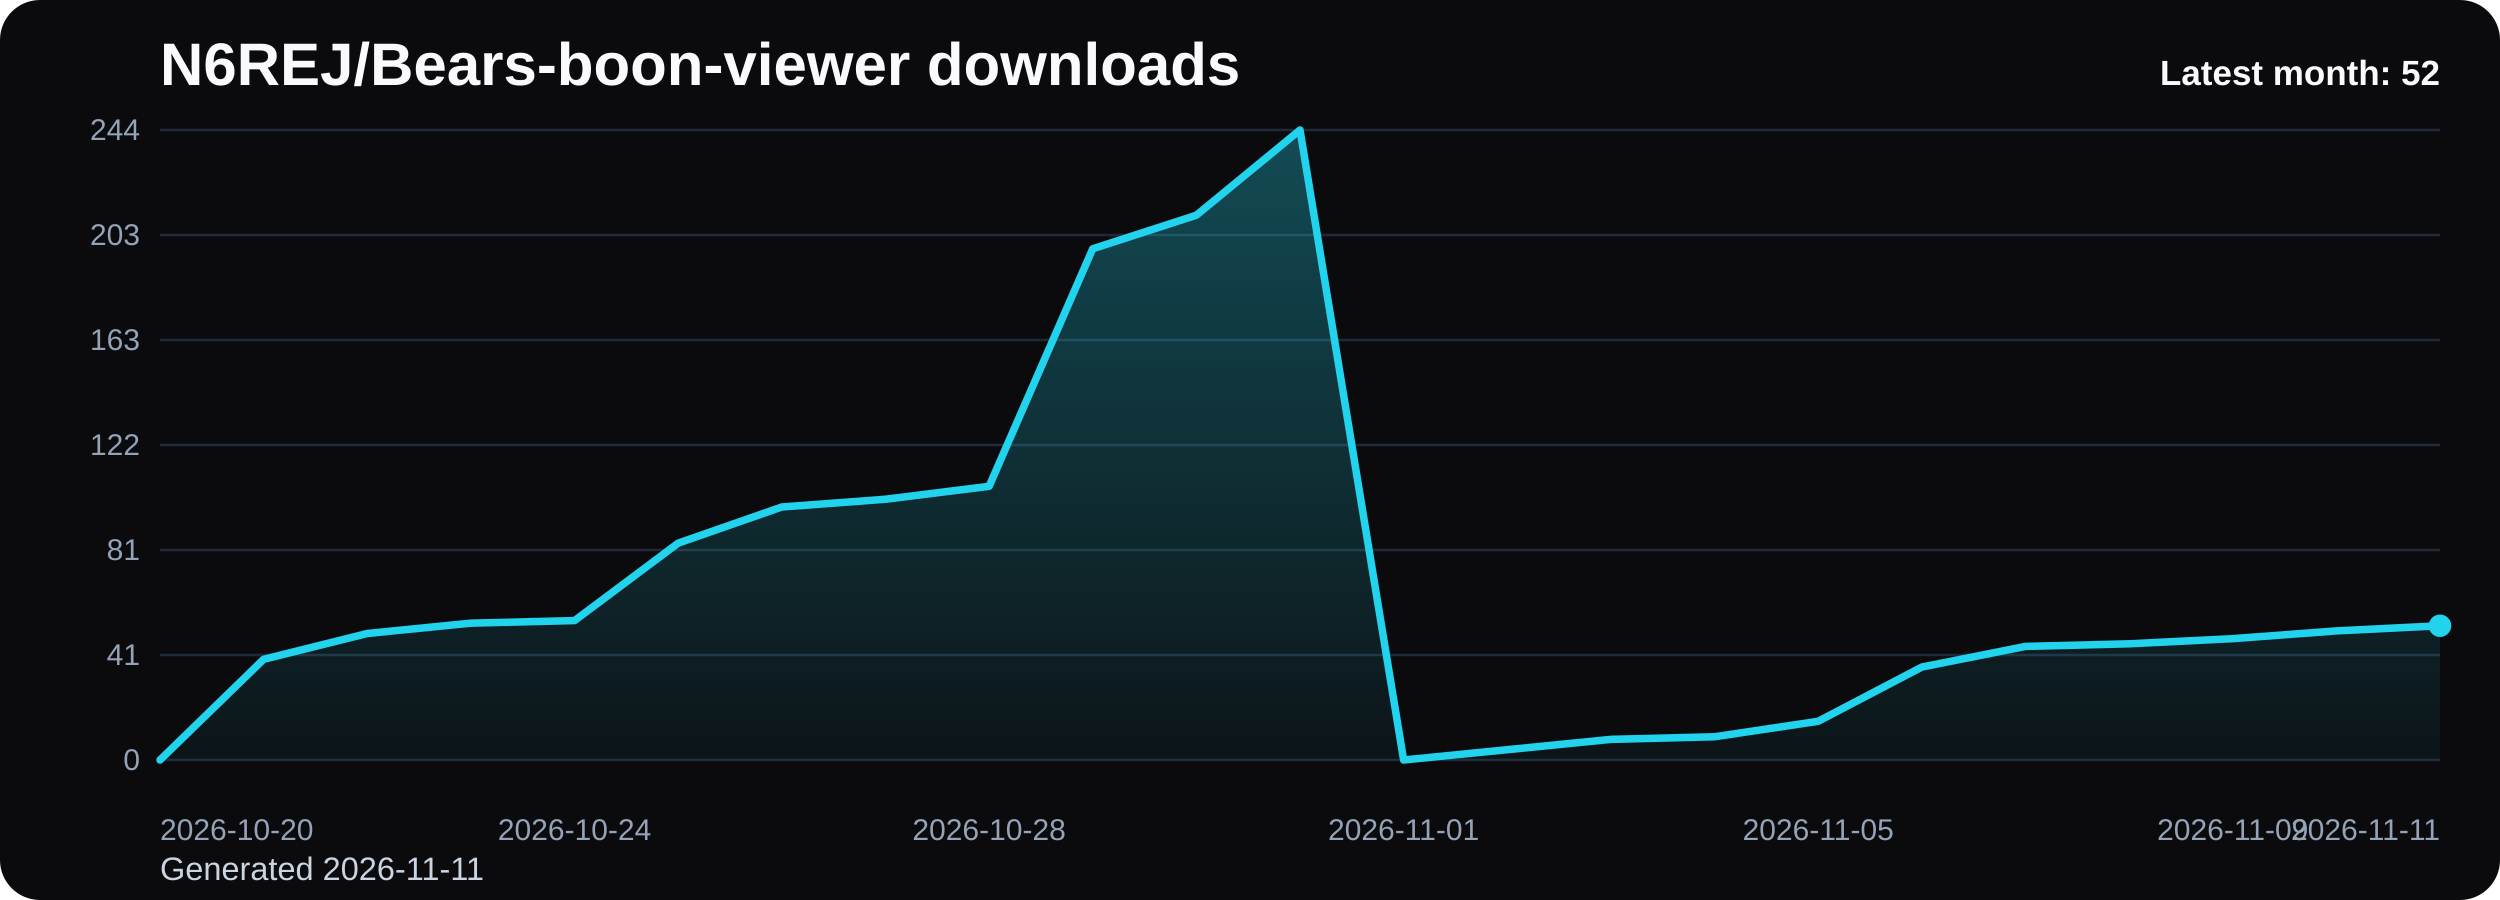
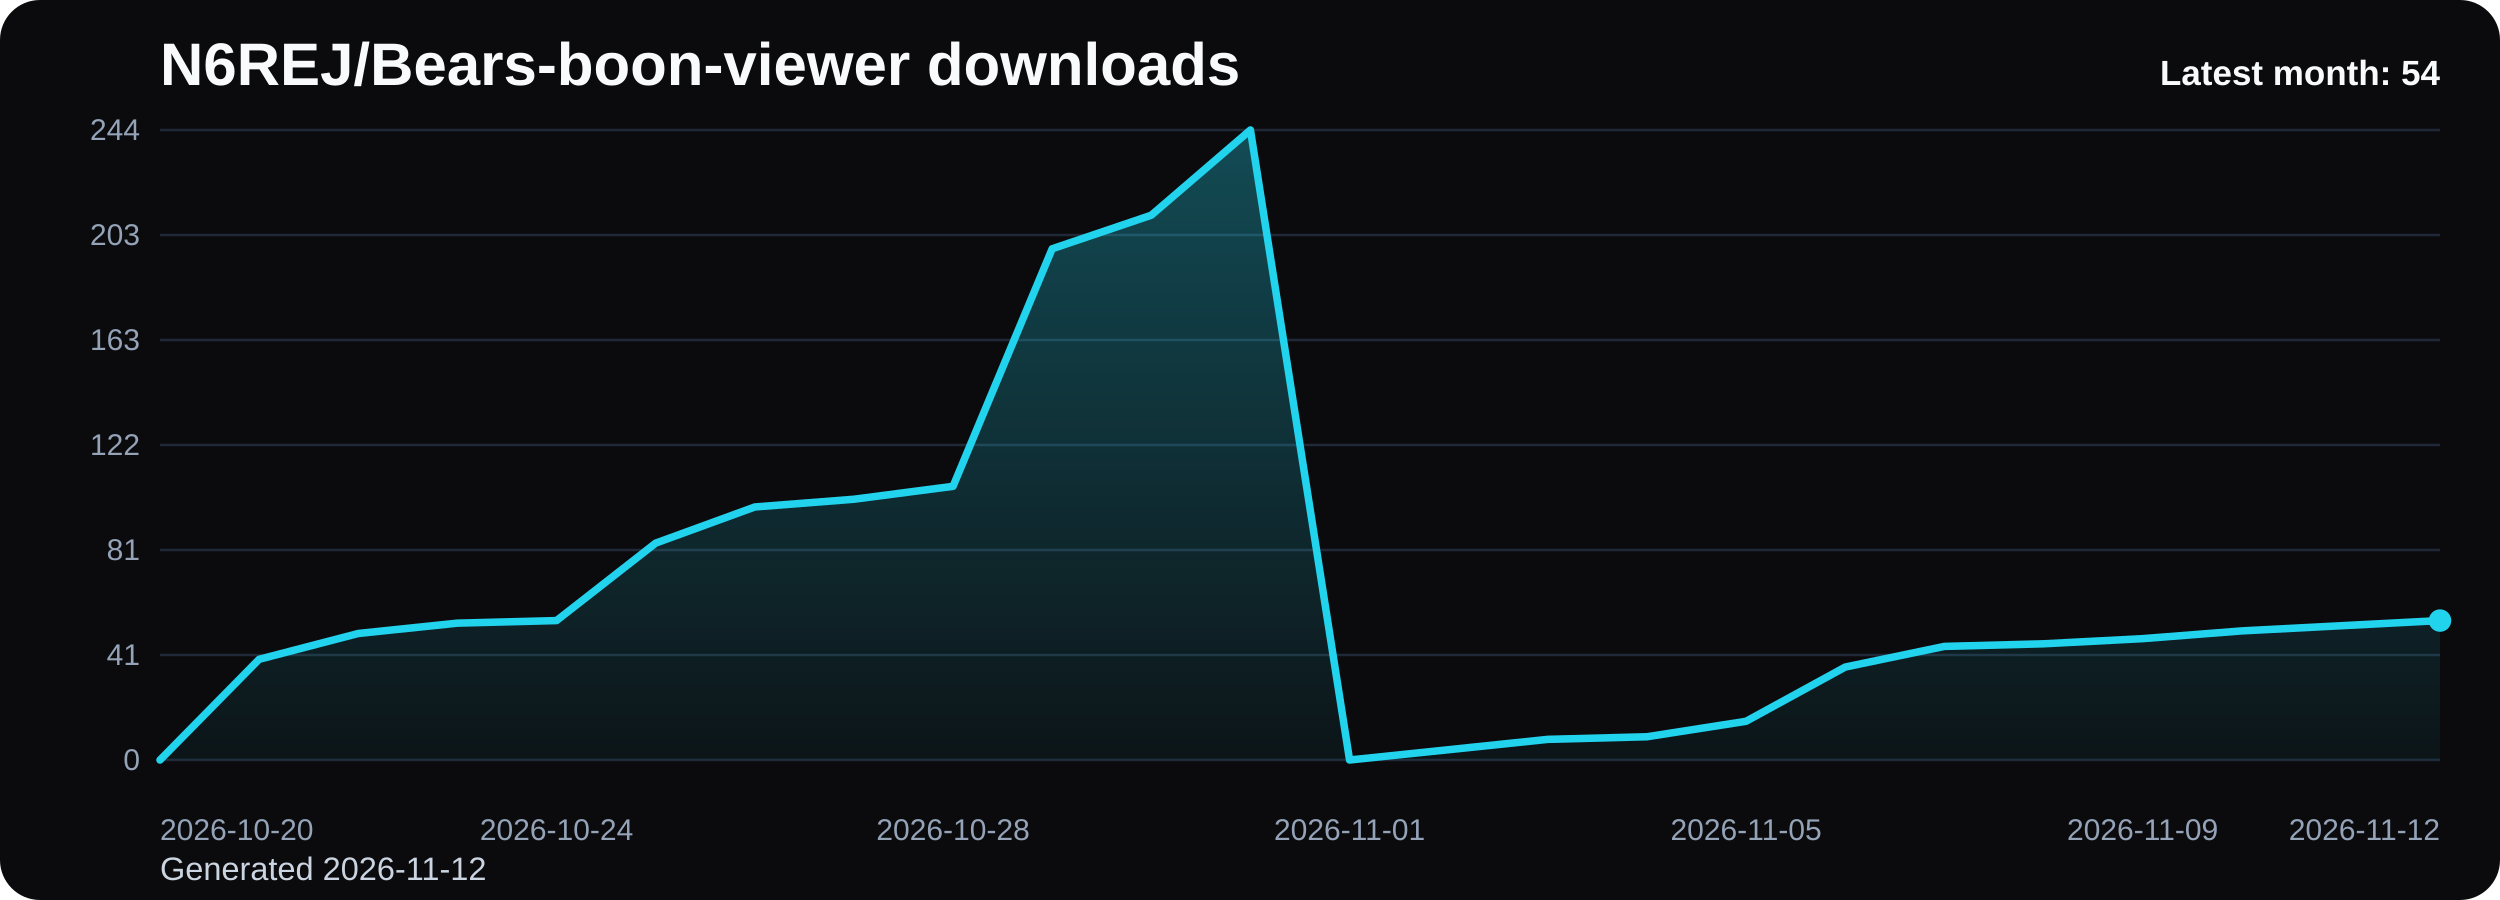
<svg xmlns="http://www.w3.org/2000/svg" viewBox="0 0 1000 360" role="img" aria-label="N6REJ/Bears-boon-viewer downloads chart">
  <defs>
    <linearGradient id="fill-monthly-black" x1="0" y1="0" x2="0" y2="1">
      <stop offset="0%" stop-color="#22d3ee" stop-opacity="0.32" />
      <stop offset="100%" stop-color="#22d3ee" stop-opacity="0.05" />
    </linearGradient>
    <style>
      .bg { fill: #0b0b0d; }
      .title { font: 700 24px Arial, sans-serif; fill: #f8fafc; }
      .sub { font: 400 13px Arial, sans-serif; fill: #cbd5e1; }
      .grid { stroke: #1f2937; stroke-width: 1; }
      .axis { font: 400 12px Arial, sans-serif; fill: #94a3b8; }
      .line { fill: none; stroke: #22d3ee; stroke-width: 3; stroke-linecap: round; stroke-linejoin: round; }
      .dot { fill: #22d3ee; }
      .value { font: 600 11px Arial, sans-serif; fill: #cbd5e1; }
      .latest { font: 700 14px Arial, sans-serif; fill: #f8fafc; }
    </style>
  </defs>
  <rect class="bg" x="0" y="0" width="1000" height="360" rx="16" />
  <text class="title" x="64" y="34">N6REJ/Bears-boon-viewer downloads</text>
-   <text class="sub" x="64" y="352">Generated 2026-11-11</text>
+   <text class="sub" x="64" y="352">Generated 2026-11-12</text>
  <line x1="64" y1="52.00" x2="976" y2="52.00" class="grid" />
  <text x="56" y="56.00" text-anchor="end" class="axis">244</text>
  <line x1="64" y1="94.00" x2="976" y2="94.00" class="grid" />
  <text x="56" y="98.00" text-anchor="end" class="axis">203</text>
  <line x1="64" y1="136.00" x2="976" y2="136.00" class="grid" />
  <text x="56" y="140.00" text-anchor="end" class="axis">163</text>
  <line x1="64" y1="178.00" x2="976" y2="178.00" class="grid" />
  <text x="56" y="182.00" text-anchor="end" class="axis">122</text>
  <line x1="64" y1="220.00" x2="976" y2="220.00" class="grid" />
  <text x="56" y="224.00" text-anchor="end" class="axis">81</text>
  <line x1="64" y1="262.00" x2="976" y2="262.00" class="grid" />
  <text x="56" y="266.00" text-anchor="end" class="axis">41</text>
  <line x1="64" y1="304.00" x2="976" y2="304.00" class="grid" />
  <text x="56" y="308.00" text-anchor="end" class="axis">0</text>
-   <path d="M 64.00 304 L 64.00 304.00 L 105.45 263.72 L 146.91 253.39 L 188.36 249.26 L 229.82 248.23 L 271.27 217.25 L 312.73 202.79 L 354.18 199.69 L 395.64 194.52 L 437.09 99.51 L 478.55 86.08 L 520.00 52.00 L 561.45 304.00 L 602.91 299.87 L 644.36 295.74 L 685.82 294.70 L 727.27 288.51 L 768.73 266.82 L 810.18 258.56 L 851.64 257.52 L 893.09 255.46 L 934.55 252.36 L 976.00 250.30 L 976.00 304 Z" fill="url(#fill-monthly-black)" />
-   <polyline class="line" points="64.00,304.00 105.45,263.72 146.91,253.39 188.36,249.26 229.82,248.23 271.27,217.25 312.73,202.79 354.18,199.69 395.64,194.52 437.09,99.51 478.55,86.08 520.00,52.00 561.45,304.00 602.91,299.87 644.36,295.74 685.82,294.70 727.27,288.51 768.73,266.82 810.18,258.56 851.64,257.52 893.09,255.46 934.55,252.36 976.00,250.30" />
-   <circle class="dot" cx="976.00" cy="250.30" r="4.5" />
+   <path d="M 64.00 304 L 64.00 304.00 L 103.65 263.72 L 143.30 253.39 L 182.96 249.26 L 222.61 248.23 L 262.26 217.25 L 301.91 202.79 L 341.57 199.69 L 381.22 194.52 L 420.87 99.51 L 460.52 86.08 L 500.17 52.00 L 539.83 304.00 L 579.48 299.87 L 619.13 295.74 L 658.78 294.70 L 698.43 288.51 L 738.09 266.82 L 777.74 258.56 L 817.39 257.52 L 857.04 255.46 L 896.70 252.36 L 936.35 250.30 L 976.00 248.23 L 976.00 304 Z" fill="url(#fill-monthly-black)" />
+   <polyline class="line" points="64.00,304.00 103.65,263.72 143.30,253.39 182.96,249.26 222.61,248.23 262.26,217.25 301.91,202.79 341.57,199.69 381.22,194.52 420.87,99.51 460.52,86.08 500.17,52.00 539.83,304.00 579.48,299.87 619.13,295.74 658.78,294.70 698.43,288.51 738.09,266.82 777.74,258.56 817.39,257.52 857.04,255.46 896.70,252.36 936.35,250.30 976.00,248.23" />
+   <circle class="dot" cx="976.00" cy="248.23" r="4.5" />
  <text class="axis" x="64.00" y="336" text-anchor="start">2026-10-20</text>
-   <text class="axis" x="229.82" y="336" text-anchor="middle">2026-10-24</text>
-   <text class="axis" x="395.64" y="336" text-anchor="middle">2026-10-28</text>
-   <text class="axis" x="561.45" y="336" text-anchor="middle">2026-11-01</text>
-   <text class="axis" x="727.27" y="336" text-anchor="middle">2026-11-05</text>
-   <text class="axis" x="893.09" y="336" text-anchor="middle">2026-11-09</text>
-   <text class="axis" x="976.00" y="336" text-anchor="end">2026-11-11</text>
-   <text class="latest" x="976" y="34" text-anchor="end">Latest month: 52</text>
+   <text class="axis" x="222.61" y="336" text-anchor="middle">2026-10-24</text>
+   <text class="axis" x="381.22" y="336" text-anchor="middle">2026-10-28</text>
+   <text class="axis" x="539.83" y="336" text-anchor="middle">2026-11-01</text>
+   <text class="axis" x="698.43" y="336" text-anchor="middle">2026-11-05</text>
+   <text class="axis" x="857.04" y="336" text-anchor="middle">2026-11-09</text>
+   <text class="axis" x="976.00" y="336" text-anchor="end">2026-11-12</text>
+   <text class="latest" x="976" y="34" text-anchor="end">Latest month: 54</text>
</svg>
